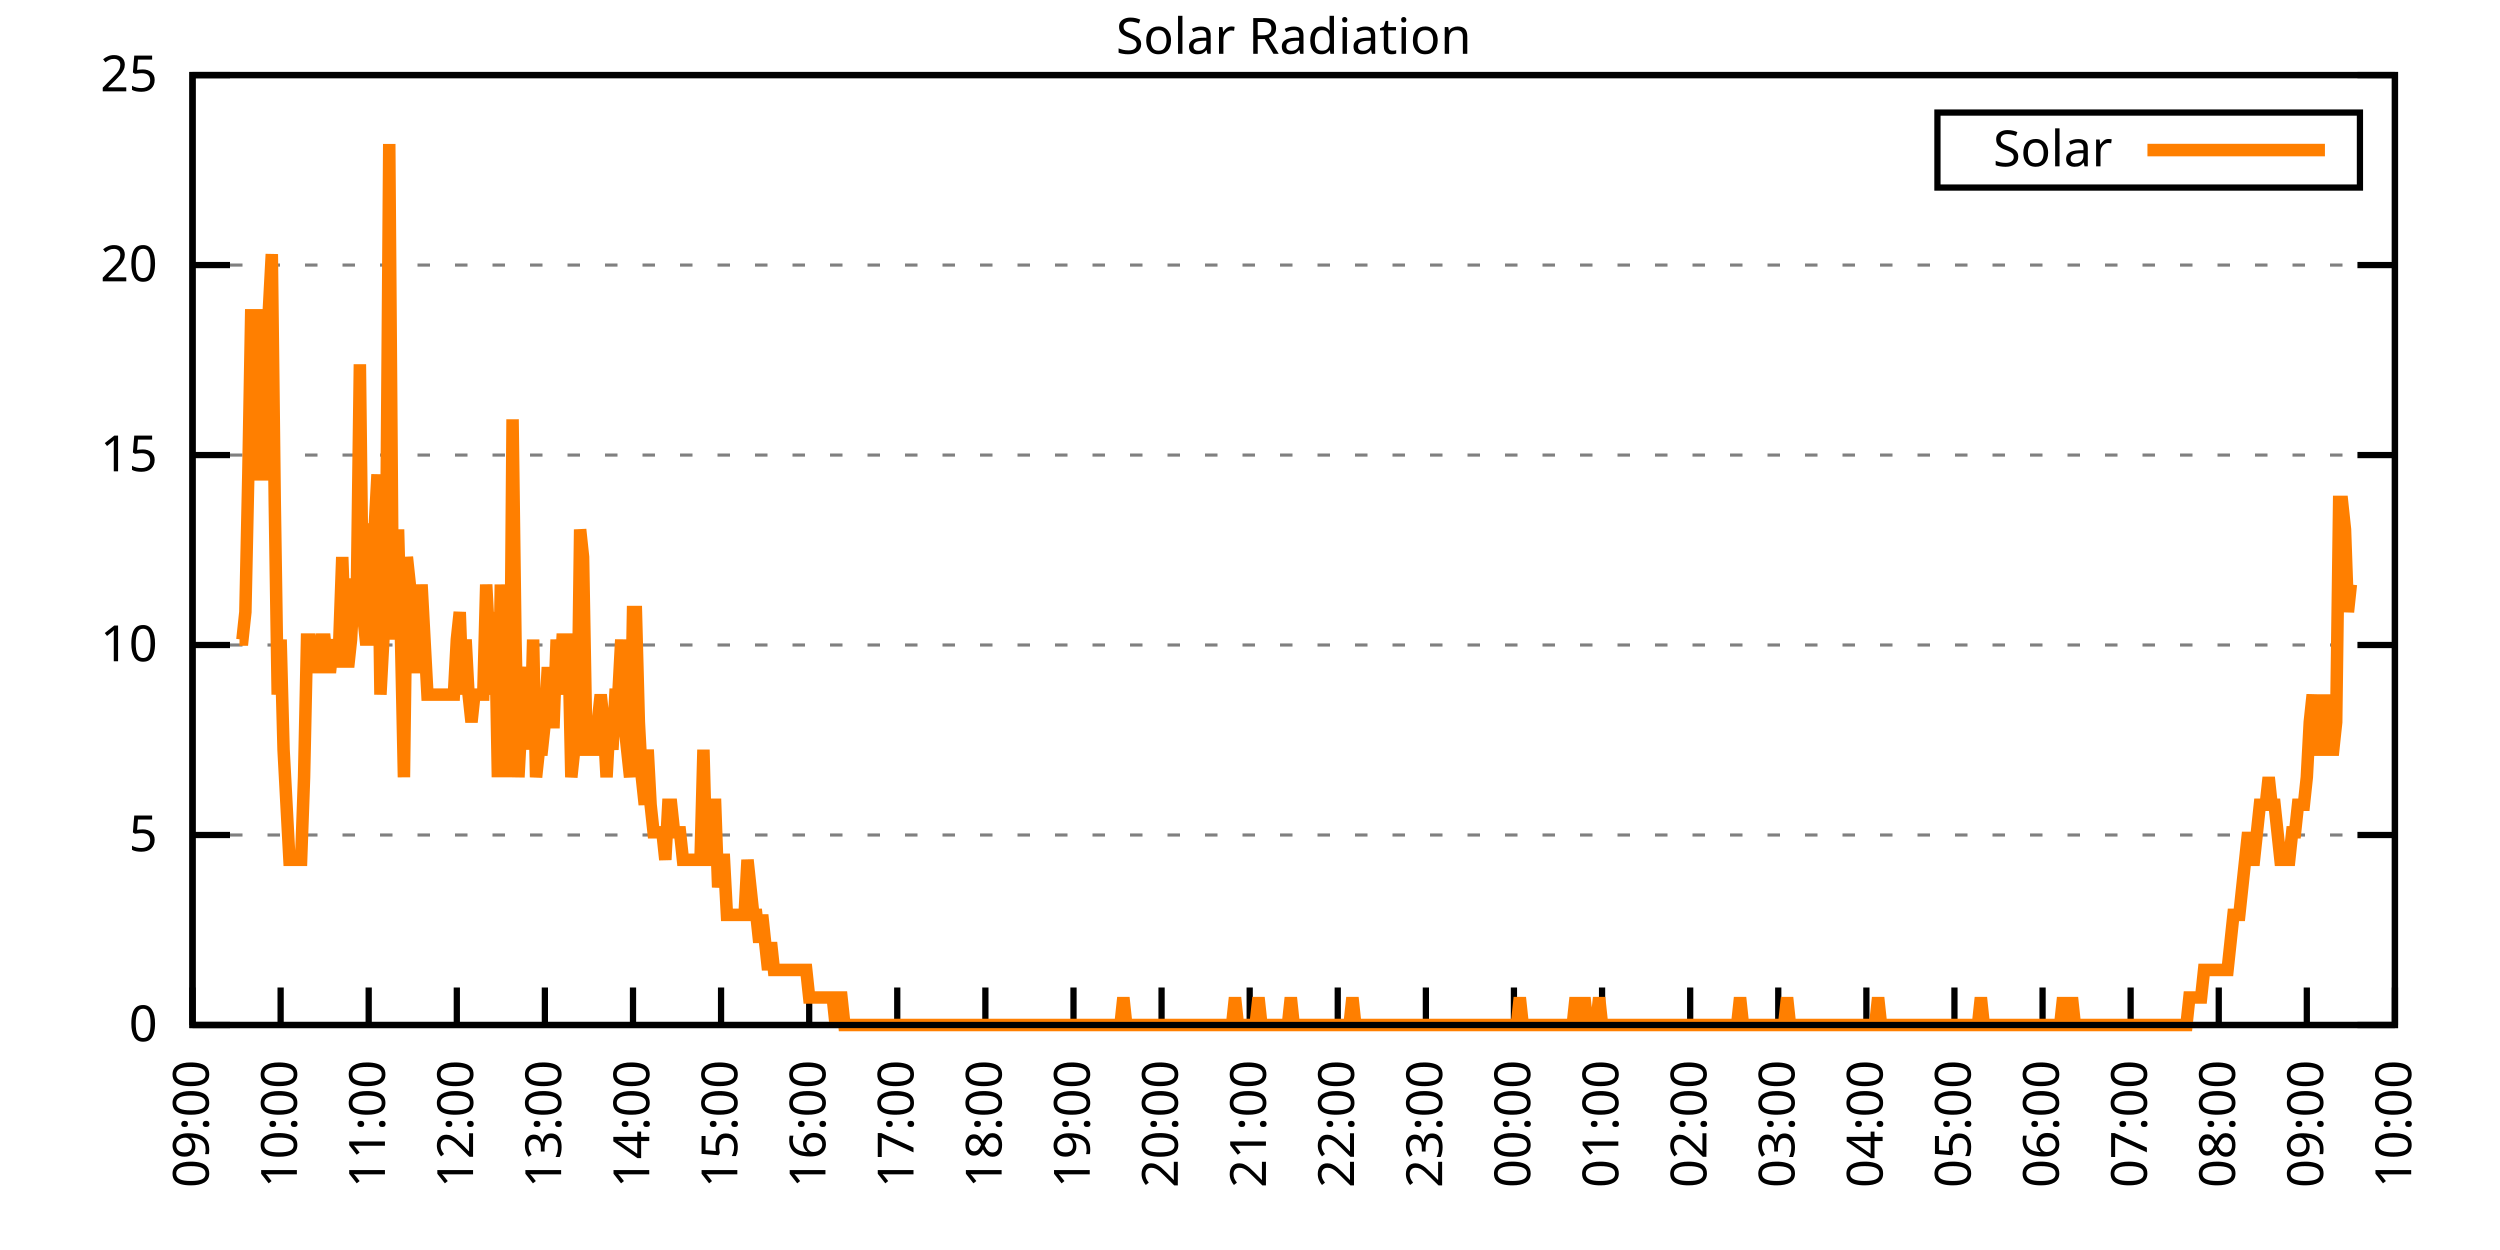
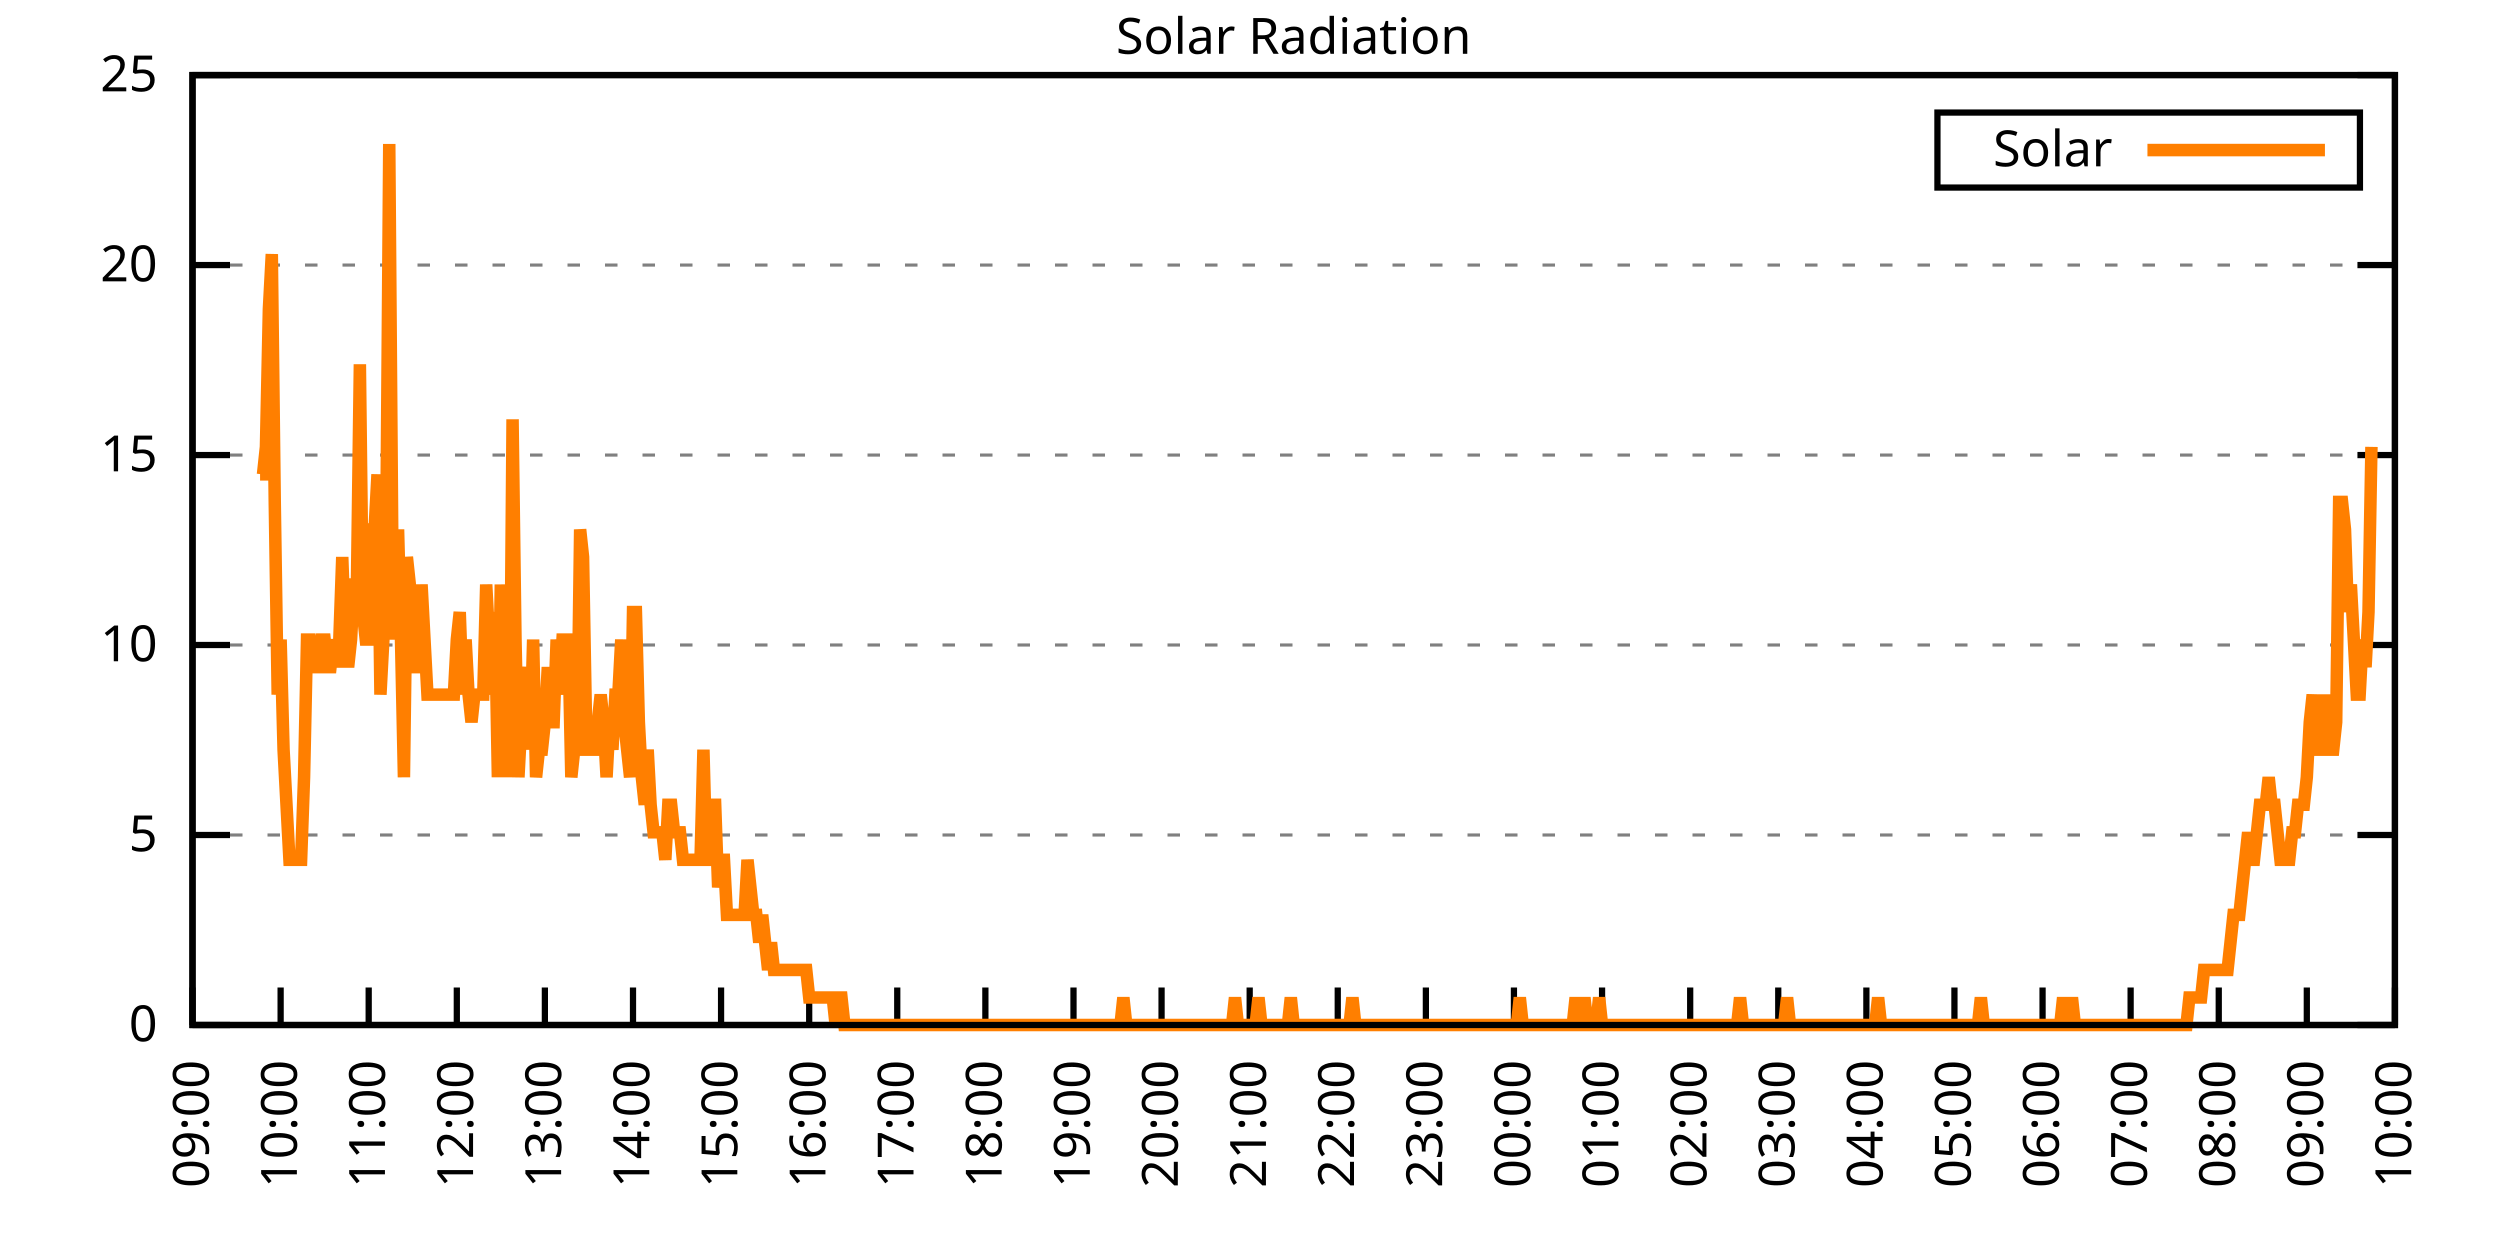
<svg xmlns="http://www.w3.org/2000/svg" xmlns:xlink="http://www.w3.org/1999/xlink" width="400" height="200" viewBox="0 0 400 200">
  <g id="gnuplot_canvas">
    <rect x="0" y="0" width="400" height="200" fill="none" />
    <defs>
      <circle id="gpDot" r="0.5" stroke-width="0.5" stroke="currentColor" />
      <path id="gpPt0" stroke-width="0.333" stroke="currentColor" d="M-1,0 h2 M0,-1 v2" />
      <path id="gpPt1" stroke-width="0.333" stroke="currentColor" d="M-1,-1 L1,1 M1,-1 L-1,1" />
      <path id="gpPt2" stroke-width="0.333" stroke="currentColor" d="M-1,0 L1,0 M0,-1 L0,1 M-1,-1 L1,1 M-1,1 L1,-1" />
      <rect id="gpPt3" stroke-width="0.333" stroke="currentColor" x="-1" y="-1" width="2" height="2" />
      <rect id="gpPt4" stroke-width="0.333" stroke="currentColor" fill="currentColor" x="-1" y="-1" width="2" height="2" />
      <circle id="gpPt5" stroke-width="0.333" stroke="currentColor" cx="0" cy="0" r="1" />
      <use xlink:href="#gpPt5" id="gpPt6" fill="currentColor" stroke="none" />
      <path id="gpPt7" stroke-width="0.333" stroke="currentColor" d="M0,-1.33 L-1.33,0.67 L1.33,0.67 z" />
      <use xlink:href="#gpPt7" id="gpPt8" fill="currentColor" stroke="none" />
      <use xlink:href="#gpPt7" id="gpPt9" stroke="currentColor" transform="rotate(180)" />
      <use xlink:href="#gpPt9" id="gpPt10" fill="currentColor" stroke="none" />
      <use xlink:href="#gpPt3" id="gpPt11" stroke="currentColor" transform="rotate(45)" />
      <use xlink:href="#gpPt11" id="gpPt12" fill="currentColor" stroke="none" />
      <path id="gpPt13" stroke-width="0.333" stroke="currentColor" d="M0,1.330 L1.265,0.411 L0.782,-1.067 L-0.782,-1.076 L-1.265,0.411 z" />
      <use xlink:href="#gpPt13" id="gpPt14" fill="currentColor" stroke="none" />
      <filter id="textbox" filterUnits="objectBoundingBox" x="0" y="0" height="1" width="1">
        <feFlood flood-color="white" flood-opacity="1" result="bgnd" />
        <feComposite in="SourceGraphic" in2="bgnd" operator="atop" />
      </filter>
      <filter id="greybox" filterUnits="objectBoundingBox" x="0" y="0" height="1" width="1">
        <feFlood flood-color="lightgrey" flood-opacity="1" result="grey" />
        <feComposite in="SourceGraphic" in2="grey" operator="atop" />
      </filter>
    </defs>
    <g fill="none" color="white" stroke="currentColor" stroke-width="1.00" stroke-linecap="butt" stroke-linejoin="miter">
</g>
    <g fill="none" color="black" stroke="currentColor" stroke-width="1.00" stroke-linecap="butt" stroke-linejoin="miter">
      <g stroke="none" shape-rendering="crispEdges">
        <polygon fill="rgb(255, 255, 255)" points="30.80,164.00 383.18,164.00 383.18,12.02 30.80,12.02 " />
      </g>
    </g>
    <g fill="none" color="black" stroke="currentColor" stroke-width="1.00" stroke-linecap="butt" stroke-linejoin="miter">
</g>
    <g fill="none" color="black" stroke="black" stroke-width="0.50" stroke-linecap="butt" stroke-linejoin="miter">
</g>
    <g fill="none" color="gray" stroke="currentColor" stroke-width="0.50" stroke-linecap="butt" stroke-linejoin="miter">
      <path stroke="gray" stroke-dasharray="2,4" class="gridline" d="M30.80,164.00 L383.19,164.00  " />
    </g>
    <g fill="none" color="gray" stroke="gray" stroke-width="1.00" stroke-linecap="butt" stroke-linejoin="miter">
</g>
    <g fill="none" color="black" stroke="currentColor" stroke-width="1.00" stroke-linecap="butt" stroke-linejoin="miter">
      <path stroke="black" d="M30.80,164.00 L36.80,164.00 M383.19,164.00 L377.19,164.00  " />
      <g transform="translate(25.20,166.60)" stroke="none" fill="black" font-family="Sans" font-size="8.00" text-anchor="end">
        <text>
          <tspan font-family="Sans"> 0</tspan>
        </text>
      </g>
    </g>
    <g fill="none" color="black" stroke="currentColor" stroke-width="1.00" stroke-linecap="butt" stroke-linejoin="miter">
</g>
    <g fill="none" color="black" stroke="black" stroke-width="0.50" stroke-linecap="butt" stroke-linejoin="miter">
</g>
    <g fill="none" color="gray" stroke="currentColor" stroke-width="0.50" stroke-linecap="butt" stroke-linejoin="miter">
      <path stroke="gray" stroke-dasharray="2,4" class="gridline" d="M30.80,133.60 L383.19,133.60  " />
    </g>
    <g fill="none" color="gray" stroke="gray" stroke-width="1.00" stroke-linecap="butt" stroke-linejoin="miter">
</g>
    <g fill="none" color="black" stroke="currentColor" stroke-width="1.00" stroke-linecap="butt" stroke-linejoin="miter">
      <path stroke="black" d="M30.80,133.60 L36.80,133.60 M383.19,133.60 L377.19,133.60  " />
      <g transform="translate(25.20,136.20)" stroke="none" fill="black" font-family="Sans" font-size="8.00" text-anchor="end">
        <text>
          <tspan font-family="Sans"> 5</tspan>
        </text>
      </g>
    </g>
    <g fill="none" color="black" stroke="currentColor" stroke-width="1.00" stroke-linecap="butt" stroke-linejoin="miter">
</g>
    <g fill="none" color="black" stroke="black" stroke-width="0.50" stroke-linecap="butt" stroke-linejoin="miter">
</g>
    <g fill="none" color="gray" stroke="currentColor" stroke-width="0.50" stroke-linecap="butt" stroke-linejoin="miter">
      <path stroke="gray" stroke-dasharray="2,4" class="gridline" d="M30.80,103.20 L383.19,103.20  " />
    </g>
    <g fill="none" color="gray" stroke="gray" stroke-width="1.00" stroke-linecap="butt" stroke-linejoin="miter">
</g>
    <g fill="none" color="black" stroke="currentColor" stroke-width="1.00" stroke-linecap="butt" stroke-linejoin="miter">
      <path stroke="black" d="M30.80,103.20 L36.80,103.20 M383.19,103.20 L377.19,103.20  " />
      <g transform="translate(25.20,105.80)" stroke="none" fill="black" font-family="Sans" font-size="8.00" text-anchor="end">
        <text>
          <tspan font-family="Sans"> 10</tspan>
        </text>
      </g>
    </g>
    <g fill="none" color="black" stroke="currentColor" stroke-width="1.00" stroke-linecap="butt" stroke-linejoin="miter">
</g>
    <g fill="none" color="black" stroke="black" stroke-width="0.50" stroke-linecap="butt" stroke-linejoin="miter">
</g>
    <g fill="none" color="gray" stroke="currentColor" stroke-width="0.50" stroke-linecap="butt" stroke-linejoin="miter">
      <path stroke="gray" stroke-dasharray="2,4" class="gridline" d="M30.80,72.81 L383.19,72.81  " />
    </g>
    <g fill="none" color="gray" stroke="gray" stroke-width="1.00" stroke-linecap="butt" stroke-linejoin="miter">
</g>
    <g fill="none" color="black" stroke="currentColor" stroke-width="1.00" stroke-linecap="butt" stroke-linejoin="miter">
      <path stroke="black" d="M30.80,72.81 L36.80,72.81 M383.19,72.81 L377.19,72.81  " />
      <g transform="translate(25.20,75.41)" stroke="none" fill="black" font-family="Sans" font-size="8.00" text-anchor="end">
        <text>
          <tspan font-family="Sans"> 15</tspan>
        </text>
      </g>
    </g>
    <g fill="none" color="black" stroke="currentColor" stroke-width="1.00" stroke-linecap="butt" stroke-linejoin="miter">
</g>
    <g fill="none" color="black" stroke="black" stroke-width="0.50" stroke-linecap="butt" stroke-linejoin="miter">
</g>
    <g fill="none" color="gray" stroke="currentColor" stroke-width="0.50" stroke-linecap="butt" stroke-linejoin="miter">
      <path stroke="gray" stroke-dasharray="2,4" class="gridline" d="M30.80,42.41 L383.19,42.41  " />
    </g>
    <g fill="none" color="gray" stroke="gray" stroke-width="1.00" stroke-linecap="butt" stroke-linejoin="miter">
</g>
    <g fill="none" color="black" stroke="currentColor" stroke-width="1.00" stroke-linecap="butt" stroke-linejoin="miter">
      <path stroke="black" d="M30.80,42.41 L36.80,42.41 M383.19,42.41 L377.19,42.41  " />
      <g transform="translate(25.20,45.01)" stroke="none" fill="black" font-family="Sans" font-size="8.00" text-anchor="end">
        <text>
          <tspan font-family="Sans"> 20</tspan>
        </text>
      </g>
    </g>
    <g fill="none" color="black" stroke="currentColor" stroke-width="1.00" stroke-linecap="butt" stroke-linejoin="miter">
</g>
    <g fill="none" color="black" stroke="black" stroke-width="0.50" stroke-linecap="butt" stroke-linejoin="miter">
</g>
    <g fill="none" color="gray" stroke="currentColor" stroke-width="0.50" stroke-linecap="butt" stroke-linejoin="miter">
      <path stroke="gray" stroke-dasharray="2,4" class="gridline" d="M30.80,12.01 L383.19,12.01  " />
    </g>
    <g fill="none" color="gray" stroke="gray" stroke-width="1.00" stroke-linecap="butt" stroke-linejoin="miter">
</g>
    <g fill="none" color="black" stroke="currentColor" stroke-width="1.00" stroke-linecap="butt" stroke-linejoin="miter">
      <path stroke="black" d="M30.80,12.01 L36.80,12.01 M383.19,12.01 L377.19,12.01  " />
      <g transform="translate(25.20,14.61)" stroke="none" fill="black" font-family="Sans" font-size="8.00" text-anchor="end">
        <text>
          <tspan font-family="Sans"> 25</tspan>
        </text>
      </g>
    </g>
    <g fill="none" color="black" stroke="currentColor" stroke-width="1.00" stroke-linecap="butt" stroke-linejoin="miter">
      <path stroke="black" d="M30.80,164.00 L30.80,158.00  " />
      <g transform="translate(33.40,169.60) rotate(270.00)" stroke="none" fill="black" font-family="Sans" font-size="8.00" text-anchor="end">
        <text>
          <tspan font-family="Sans">09:00</tspan>
        </text>
      </g>
    </g>
    <g fill="none" color="black" stroke="currentColor" stroke-width="1.00" stroke-linecap="butt" stroke-linejoin="miter">
      <path stroke="black" d="M44.90,164.00 L44.90,158.00  " />
      <g transform="translate(47.50,169.60) rotate(270.00)" stroke="none" fill="black" font-family="Sans" font-size="8.00" text-anchor="end">
        <text>
          <tspan font-family="Sans">10:00</tspan>
        </text>
      </g>
    </g>
    <g fill="none" color="black" stroke="currentColor" stroke-width="1.00" stroke-linecap="butt" stroke-linejoin="miter">
      <path stroke="black" d="M58.99,164.00 L58.99,158.00  " />
      <g transform="translate(61.59,169.60) rotate(270.00)" stroke="none" fill="black" font-family="Sans" font-size="8.00" text-anchor="end">
        <text>
          <tspan font-family="Sans">11:00</tspan>
        </text>
      </g>
    </g>
    <g fill="none" color="black" stroke="currentColor" stroke-width="1.00" stroke-linecap="butt" stroke-linejoin="miter">
      <path stroke="black" d="M73.09,164.00 L73.09,158.00  " />
      <g transform="translate(75.69,169.60) rotate(270.00)" stroke="none" fill="black" font-family="Sans" font-size="8.00" text-anchor="end">
        <text>
          <tspan font-family="Sans">12:00</tspan>
        </text>
      </g>
    </g>
    <g fill="none" color="black" stroke="currentColor" stroke-width="1.00" stroke-linecap="butt" stroke-linejoin="miter">
      <path stroke="black" d="M87.18,164.00 L87.18,158.00  " />
      <g transform="translate(89.78,169.60) rotate(270.00)" stroke="none" fill="black" font-family="Sans" font-size="8.00" text-anchor="end">
        <text>
          <tspan font-family="Sans">13:00</tspan>
        </text>
      </g>
    </g>
    <g fill="none" color="black" stroke="currentColor" stroke-width="1.00" stroke-linecap="butt" stroke-linejoin="miter">
      <path stroke="black" d="M101.28,164.00 L101.28,158.00  " />
      <g transform="translate(103.88,169.60) rotate(270.00)" stroke="none" fill="black" font-family="Sans" font-size="8.00" text-anchor="end">
        <text>
          <tspan font-family="Sans">14:00</tspan>
        </text>
      </g>
    </g>
    <g fill="none" color="black" stroke="currentColor" stroke-width="1.00" stroke-linecap="butt" stroke-linejoin="miter">
      <path stroke="black" d="M115.37,164.00 L115.37,158.00  " />
      <g transform="translate(117.97,169.60) rotate(270.00)" stroke="none" fill="black" font-family="Sans" font-size="8.00" text-anchor="end">
        <text>
          <tspan font-family="Sans">15:00</tspan>
        </text>
      </g>
    </g>
    <g fill="none" color="black" stroke="currentColor" stroke-width="1.00" stroke-linecap="butt" stroke-linejoin="miter">
      <path stroke="black" d="M129.47,164.00 L129.47,158.00  " />
      <g transform="translate(132.07,169.60) rotate(270.00)" stroke="none" fill="black" font-family="Sans" font-size="8.00" text-anchor="end">
        <text>
          <tspan font-family="Sans">16:00</tspan>
        </text>
      </g>
    </g>
    <g fill="none" color="black" stroke="currentColor" stroke-width="1.00" stroke-linecap="butt" stroke-linejoin="miter">
      <path stroke="black" d="M143.56,164.00 L143.56,158.00  " />
      <g transform="translate(146.16,169.60) rotate(270.00)" stroke="none" fill="black" font-family="Sans" font-size="8.00" text-anchor="end">
        <text>
          <tspan font-family="Sans">17:00</tspan>
        </text>
      </g>
    </g>
    <g fill="none" color="black" stroke="currentColor" stroke-width="1.00" stroke-linecap="butt" stroke-linejoin="miter">
      <path stroke="black" d="M157.66,164.00 L157.66,158.00  " />
      <g transform="translate(160.26,169.60) rotate(270.00)" stroke="none" fill="black" font-family="Sans" font-size="8.00" text-anchor="end">
        <text>
          <tspan font-family="Sans">18:00</tspan>
        </text>
      </g>
    </g>
    <g fill="none" color="black" stroke="currentColor" stroke-width="1.00" stroke-linecap="butt" stroke-linejoin="miter">
      <path stroke="black" d="M171.76,164.00 L171.76,158.00  " />
      <g transform="translate(174.36,169.60) rotate(270.00)" stroke="none" fill="black" font-family="Sans" font-size="8.00" text-anchor="end">
        <text>
          <tspan font-family="Sans">19:00</tspan>
        </text>
      </g>
    </g>
    <g fill="none" color="black" stroke="currentColor" stroke-width="1.00" stroke-linecap="butt" stroke-linejoin="miter">
      <path stroke="black" d="M185.85,164.00 L185.85,158.00  " />
      <g transform="translate(188.45,169.60) rotate(270.00)" stroke="none" fill="black" font-family="Sans" font-size="8.00" text-anchor="end">
        <text>
          <tspan font-family="Sans">20:00</tspan>
        </text>
      </g>
    </g>
    <g fill="none" color="black" stroke="currentColor" stroke-width="1.00" stroke-linecap="butt" stroke-linejoin="miter">
      <path stroke="black" d="M199.95,164.00 L199.95,158.00  " />
      <g transform="translate(202.55,169.60) rotate(270.00)" stroke="none" fill="black" font-family="Sans" font-size="8.00" text-anchor="end">
        <text>
          <tspan font-family="Sans">21:00</tspan>
        </text>
      </g>
    </g>
    <g fill="none" color="black" stroke="currentColor" stroke-width="1.00" stroke-linecap="butt" stroke-linejoin="miter">
      <path stroke="black" d="M214.04,164.00 L214.04,158.00  " />
      <g transform="translate(216.64,169.60) rotate(270.00)" stroke="none" fill="black" font-family="Sans" font-size="8.00" text-anchor="end">
        <text>
          <tspan font-family="Sans">22:00</tspan>
        </text>
      </g>
    </g>
    <g fill="none" color="black" stroke="currentColor" stroke-width="1.00" stroke-linecap="butt" stroke-linejoin="miter">
      <path stroke="black" d="M228.14,164.00 L228.14,158.00  " />
      <g transform="translate(230.74,169.60) rotate(270.00)" stroke="none" fill="black" font-family="Sans" font-size="8.00" text-anchor="end">
        <text>
          <tspan font-family="Sans">23:00</tspan>
        </text>
      </g>
    </g>
    <g fill="none" color="black" stroke="currentColor" stroke-width="1.00" stroke-linecap="butt" stroke-linejoin="miter">
      <path stroke="black" d="M242.23,164.00 L242.23,158.00  " />
      <g transform="translate(244.83,169.60) rotate(270.00)" stroke="none" fill="black" font-family="Sans" font-size="8.00" text-anchor="end">
        <text>
          <tspan font-family="Sans">00:00</tspan>
        </text>
      </g>
    </g>
    <g fill="none" color="black" stroke="currentColor" stroke-width="1.00" stroke-linecap="butt" stroke-linejoin="miter">
      <path stroke="black" d="M256.33,164.00 L256.33,158.00  " />
      <g transform="translate(258.93,169.60) rotate(270.00)" stroke="none" fill="black" font-family="Sans" font-size="8.00" text-anchor="end">
        <text>
          <tspan font-family="Sans">01:00</tspan>
        </text>
      </g>
    </g>
    <g fill="none" color="black" stroke="currentColor" stroke-width="1.00" stroke-linecap="butt" stroke-linejoin="miter">
      <path stroke="black" d="M270.43,164.00 L270.43,158.00  " />
      <g transform="translate(273.03,169.60) rotate(270.00)" stroke="none" fill="black" font-family="Sans" font-size="8.00" text-anchor="end">
        <text>
          <tspan font-family="Sans">02:00</tspan>
        </text>
      </g>
    </g>
    <g fill="none" color="black" stroke="currentColor" stroke-width="1.00" stroke-linecap="butt" stroke-linejoin="miter">
      <path stroke="black" d="M284.52,164.00 L284.52,158.00  " />
      <g transform="translate(287.12,169.60) rotate(270.00)" stroke="none" fill="black" font-family="Sans" font-size="8.00" text-anchor="end">
        <text>
          <tspan font-family="Sans">03:00</tspan>
        </text>
      </g>
    </g>
    <g fill="none" color="black" stroke="currentColor" stroke-width="1.00" stroke-linecap="butt" stroke-linejoin="miter">
      <path stroke="black" d="M298.62,164.00 L298.62,158.00  " />
      <g transform="translate(301.22,169.60) rotate(270.00)" stroke="none" fill="black" font-family="Sans" font-size="8.00" text-anchor="end">
        <text>
          <tspan font-family="Sans">04:00</tspan>
        </text>
      </g>
    </g>
    <g fill="none" color="black" stroke="currentColor" stroke-width="1.00" stroke-linecap="butt" stroke-linejoin="miter">
      <path stroke="black" d="M312.71,164.00 L312.71,158.00  " />
      <g transform="translate(315.31,169.60) rotate(270.00)" stroke="none" fill="black" font-family="Sans" font-size="8.00" text-anchor="end">
        <text>
          <tspan font-family="Sans">05:00</tspan>
        </text>
      </g>
    </g>
    <g fill="none" color="black" stroke="currentColor" stroke-width="1.00" stroke-linecap="butt" stroke-linejoin="miter">
      <path stroke="black" d="M326.81,164.00 L326.81,158.00  " />
      <g transform="translate(329.41,169.60) rotate(270.00)" stroke="none" fill="black" font-family="Sans" font-size="8.00" text-anchor="end">
        <text>
          <tspan font-family="Sans">06:00</tspan>
        </text>
      </g>
    </g>
    <g fill="none" color="black" stroke="currentColor" stroke-width="1.00" stroke-linecap="butt" stroke-linejoin="miter">
      <path stroke="black" d="M340.90,164.00 L340.90,158.00  " />
      <g transform="translate(343.50,169.60) rotate(270.00)" stroke="none" fill="black" font-family="Sans" font-size="8.00" text-anchor="end">
        <text>
          <tspan font-family="Sans">07:00</tspan>
        </text>
      </g>
    </g>
    <g fill="none" color="black" stroke="currentColor" stroke-width="1.00" stroke-linecap="butt" stroke-linejoin="miter">
      <path stroke="black" d="M355.00,164.00 L355.00,158.00  " />
      <g transform="translate(357.60,169.60) rotate(270.00)" stroke="none" fill="black" font-family="Sans" font-size="8.00" text-anchor="end">
        <text>
          <tspan font-family="Sans">08:00</tspan>
        </text>
      </g>
    </g>
    <g fill="none" color="black" stroke="currentColor" stroke-width="1.00" stroke-linecap="butt" stroke-linejoin="miter">
      <path stroke="black" d="M369.09,164.00 L369.09,158.00  " />
      <g transform="translate(371.69,169.60) rotate(270.00)" stroke="none" fill="black" font-family="Sans" font-size="8.00" text-anchor="end">
        <text>
          <tspan font-family="Sans">09:00</tspan>
        </text>
      </g>
    </g>
    <g fill="none" color="black" stroke="currentColor" stroke-width="1.00" stroke-linecap="butt" stroke-linejoin="miter">
      <path stroke="black" d="M383.19,164.00 L383.19,158.00  " />
      <g transform="translate(385.79,169.60) rotate(270.00)" stroke="none" fill="black" font-family="Sans" font-size="8.00" text-anchor="end">
        <text>
          <tspan font-family="Sans">10:00</tspan>
        </text>
      </g>
    </g>
    <g fill="none" color="black" stroke="currentColor" stroke-width="1.00" stroke-linecap="butt" stroke-linejoin="miter">
</g>
    <g fill="none" color="black" stroke="currentColor" stroke-width="1.00" stroke-linecap="butt" stroke-linejoin="miter">
      <path stroke="black" d="M30.80,12.01 L30.80,164.00 L383.19,164.00 L383.19,12.01 L30.80,12.01 Z  " />
    </g>
    <g fill="none" color="black" stroke="currentColor" stroke-width="1.00" stroke-linecap="butt" stroke-linejoin="miter">
</g>
    <g fill="none" color="black" stroke="currentColor" stroke-width="1.00" stroke-linecap="butt" stroke-linejoin="miter">
      <path stroke="black" d="M309.99,30.01 L309.99,18.01 L377.59,18.01 L377.59,30.01 L309.99,30.01 Z  " />
    </g>
    <g id="Solar_Radiation_plot_1">
      <g fill="none" color="white" stroke="black" stroke-width="2.00" stroke-linecap="butt" stroke-linejoin="miter">
</g>
      <g fill="none" color="black" stroke="currentColor" stroke-width="2.00" stroke-linecap="butt" stroke-linejoin="miter">
        <g transform="translate(337.99,26.61)" stroke="none" fill="black" font-family="Sans" font-size="8.00" text-anchor="end">
          <text>
            <tspan font-family="Sans">Solar</tspan>
          </text>
        </g>
      </g>
      <g fill="none" color="black" stroke="currentColor" stroke-width="2.00" stroke-linecap="butt" stroke-linejoin="miter">
-         <path stroke="rgb(255, 127,   0)" d="M343.59,24.01 L371.99,24.01 M38.32,102.33 L38.79,102.33 L39.26,97.93 L39.73,75.90 L40.20,49.47 L40.67,75.90   L41.14,49.47 L41.61,75.90 L42.08,75.90 L42.55,71.50 L43.02,49.47 L43.49,40.66 L43.96,80.31 L44.43,111.14   L44.90,102.33 L45.37,119.95 L45.84,128.76 L46.31,137.57 L46.78,137.57 L47.24,137.57 L47.71,137.57 L48.18,137.57   L48.65,124.36 L49.12,102.33 L49.59,102.33 L50.06,106.74 L50.53,106.74 L51.00,106.74 L51.47,102.33 L51.94,102.33   L52.41,106.74 L52.88,106.74 L53.35,102.33 L53.82,106.74 L54.29,102.33 L54.76,89.12 L55.23,102.33 L55.70,106.74   L56.17,102.33 L56.64,93.52 L57.11,93.52 L57.58,58.28 L58.05,97.93 L58.52,102.33 L58.99,102.33 L59.46,84.71   L59.93,84.71 L60.40,75.90 L60.87,111.14 L61.34,102.33 L61.81,84.71 L62.28,23.04 L62.75,84.71 L63.22,102.33   L63.69,84.71 L64.16,102.33 L64.63,124.36 L65.10,89.12 L65.57,93.52 L66.04,102.33 L66.51,106.74 L66.98,106.74   L67.45,93.52 L67.92,102.33 L68.39,111.14 L68.86,111.14 L69.33,111.14 L69.80,111.14 L70.27,111.14 L70.74,111.14   L71.21,111.14 L71.68,111.14 L72.15,111.14 L72.62,111.14 L73.09,102.33 L73.56,97.93 L74.03,111.14 L74.50,102.33   L74.97,111.14 L75.44,115.55 L75.91,111.14 L76.38,111.14 L76.85,111.14 L77.32,111.14 L77.79,93.52 L78.26,102.33   L78.73,111.14 L79.19,97.93 L79.66,124.36 L80.13,93.52 L80.60,111.14 L81.07,97.93 L81.54,124.36 L82.01,67.09   L82.48,102.33 L82.95,124.36 L83.42,115.55 L83.89,111.14 L84.36,106.74 L84.83,119.95 L85.30,102.33 L85.77,124.36   L86.24,119.95 L86.71,119.95 L87.18,115.55 L87.65,106.74 L88.12,115.55 L88.59,115.55 L89.06,102.33 L89.53,111.14   L90.00,102.33 L90.47,102.33 L90.94,102.33 L91.41,124.36 L91.88,119.95 L92.35,119.95 L92.82,84.71 L93.29,89.12   L93.76,115.55 L94.23,119.95 L94.70,119.95 L95.17,119.95 L95.64,115.55 L96.11,111.14 L96.58,115.55 L97.05,124.36   L97.52,115.55 L97.99,119.95 L98.46,111.14 L98.93,111.14 L99.40,102.33 L99.87,115.55 L100.34,119.95 L100.81,124.36   L101.28,97.93 L101.75,97.93 L102.22,115.55 L102.69,124.36 L103.16,128.76 L103.63,119.95 L104.10,128.76 L104.57,133.17   L105.04,133.17 L105.51,133.17 L105.98,133.17 L106.45,137.57 L106.92,128.76 L107.39,128.76 L107.86,133.17 L108.33,133.17   L108.80,133.17 L109.27,137.57 L109.74,137.57 L110.21,137.57 L110.68,137.57 L111.14,137.57 L111.61,137.57 L112.08,137.57   L112.55,119.95 L113.02,137.57 L113.49,137.57 L113.96,128.76 L114.43,128.76 L114.90,141.98 L115.37,137.57 L115.84,137.57   L116.31,146.38 L116.78,146.38 L117.25,146.38 L117.72,146.38 L118.19,146.38 L118.66,146.38 L119.13,146.38 L119.60,137.57   L120.07,141.98 L120.54,146.38 L121.01,146.38 L121.48,150.79 L121.95,146.38 L122.42,150.79 L122.89,155.19 L123.36,150.79   L123.83,155.19 L124.30,155.19 L124.77,155.19 L125.24,155.19 L125.71,155.19 L126.18,155.19 L126.65,155.19 L127.12,155.19   L127.59,155.19 L128.06,155.19 L128.53,155.19 L129.00,155.19 L129.47,159.60 L129.94,159.60 L130.41,159.60 L130.88,159.60   L131.35,159.60 L131.82,159.60 L132.29,159.60 L132.76,159.60 L133.23,159.60 L133.70,164.00 L134.17,159.60 L134.64,159.60   L135.11,164.00 L135.58,164.00 L136.05,164.00 L136.52,164.00 L136.99,164.00 L137.46,164.00 L137.93,164.00 L138.40,164.00   L138.87,164.00 L139.34,164.00 L139.81,164.00 L140.28,164.00 L140.75,164.00 L141.22,164.00 L141.69,164.00 L142.16,164.00   L142.63,164.00 L143.09,164.00 L143.56,164.00 L144.03,164.00 L144.50,164.00 L144.97,164.00 L145.44,164.00 L145.91,164.00   L146.38,164.00 L146.85,164.00 L147.32,164.00 L147.79,164.00 L148.26,164.00 L148.73,164.00 L149.20,164.00 L149.67,164.00   L150.14,164.00 L150.61,164.00 L151.08,164.00 L151.55,164.00 L152.02,164.00 L152.49,164.00 L152.96,164.00 L153.43,164.00   L153.90,164.00 L154.37,164.00 L154.84,164.00 L155.31,164.00 L155.78,164.00 L156.25,164.00 L156.72,164.00 L157.19,164.00   L157.66,164.00 L158.13,164.00 L158.60,164.00 L159.07,164.00 L159.54,164.00 L160.01,164.00 L160.48,164.00 L160.95,164.00   L161.42,164.00 L161.89,164.00 L162.36,164.00 L162.83,164.00 L163.30,164.00 L163.77,164.00 L164.24,164.00 L164.71,164.00   L165.18,164.00 L165.65,164.00 L166.12,164.00 L166.59,164.00 L167.06,164.00 L167.53,164.00 L168.00,164.00 L168.47,164.00   L168.94,164.00 L169.41,164.00 L169.88,164.00 L170.35,164.00 L170.82,164.00 L171.29,164.00 L171.76,164.00 L172.23,164.00   L172.70,164.00 L173.17,164.00 L173.64,164.00 L174.11,164.00 L174.58,164.00 L175.04,164.00 L175.51,164.00 L175.98,164.00   L176.45,164.00 L176.92,164.00 L177.39,164.00 L177.86,164.00 L178.33,164.00 L178.80,164.00 L179.27,164.00 L179.74,159.60   L180.21,164.00 L180.68,164.00 L181.15,164.00 L181.62,164.00 L182.09,164.00 L182.56,164.00 L183.03,164.00 L183.50,164.00   L183.97,164.00 L184.44,164.00 L184.91,164.00 L185.38,164.00 L185.85,164.00 L186.32,164.00 L186.79,164.00 L187.26,164.00   L187.73,164.00 L188.20,164.00 L188.67,164.00 L189.14,164.00 L189.61,164.00 L190.08,164.00 L190.55,164.00 L191.02,164.00   L191.49,164.00 L191.96,164.00 L192.43,164.00 L192.90,164.00 L193.37,164.00 L193.84,164.00 L194.31,164.00 L194.78,164.00   L195.25,164.00 L195.72,164.00 L196.19,164.00 L196.66,164.00 L197.13,164.00 L197.60,159.60 L198.07,164.00 L198.54,164.00   L199.01,164.00 L199.48,164.00 L199.95,164.00 L200.42,164.00 L200.89,164.00 L201.36,159.60 L201.83,164.00 L202.30,164.00   L202.77,164.00 L203.24,164.00 L203.71,164.00 L204.18,164.00 L204.65,164.00 L205.12,164.00 L205.59,164.00 L206.06,164.00   L206.53,159.60 L207.00,164.00 L207.46,164.00 L207.93,164.00 L208.40,164.00 L208.87,164.00 L209.34,164.00 L209.81,164.00   L210.28,164.00 L210.75,164.00 L211.22,164.00 L211.69,164.00 L212.16,164.00 L212.63,164.00 L213.10,164.00 L213.57,164.00   L214.04,164.00 L214.51,164.00 L214.98,164.00 L215.45,164.00 L215.92,164.00 L216.39,159.60 L216.86,164.00 L217.33,164.00   L217.80,164.00 L218.27,164.00 L218.74,164.00 L219.21,164.00 L219.68,164.00 L220.15,164.00 L220.62,164.00 L221.09,164.00   L221.56,164.00 L222.03,164.00 L222.50,164.00 L222.97,164.00 L223.44,164.00 L223.91,164.00 L224.38,164.00 L224.85,164.00   L225.32,164.00 L225.79,164.00 L226.26,164.00 L226.73,164.00 L227.20,164.00 L227.67,164.00 L228.14,164.00 L228.61,164.00   L229.08,164.00 L229.55,164.00 L230.02,164.00 L230.49,164.00 L230.96,164.00 L231.43,164.00 L231.90,164.00 L232.37,164.00   L232.84,164.00 L233.31,164.00 L233.78,164.00 L234.25,164.00 L234.72,164.00 L235.19,164.00 L235.66,164.00 L236.13,164.00   L236.60,164.00 L237.07,164.00 L237.54,164.00 L238.01,164.00 L238.48,164.00 L238.95,164.00 L239.41,164.00 L239.88,164.00   L240.35,164.00 L240.82,164.00 L241.29,164.00 L241.76,164.00 L242.23,164.00 L242.70,164.00 L243.17,159.60 L243.64,164.00   L244.11,164.00 L244.58,164.00 L245.05,164.00 L245.52,164.00 L245.99,164.00 L246.46,164.00 L246.93,164.00 L247.40,164.00   L247.87,164.00 L248.34,164.00 L248.81,164.00 L249.28,164.00 L249.75,164.00 L250.22,164.00 L250.69,164.00 L251.16,164.00   L251.63,164.00 L252.10,159.60 L252.57,164.00 L253.04,164.00 L253.51,159.60 L253.98,164.00 L254.45,164.00 L254.92,164.00   L255.39,164.00 L255.86,159.60 L256.33,164.00 L256.80,164.00 L257.27,164.00 L257.74,164.00 L258.21,164.00 L258.68,164.00   L259.15,164.00 L259.62,164.00 L260.09,164.00 L260.56,164.00 L261.03,164.00 L261.50,164.00 L261.97,164.00 L262.44,164.00   L262.91,164.00 L263.38,164.00 L263.85,164.00 L264.32,164.00 L264.79,164.00 L265.26,164.00 L265.73,164.00 L266.20,164.00   L266.67,164.00 L267.14,164.00 L267.61,164.00 L268.08,164.00 L268.55,164.00 L269.02,164.00 L269.49,164.00 L269.96,164.00   L270.43,164.00 L270.90,164.00 L271.36,164.00 L271.83,164.00 L272.30,164.00 L272.77,164.00 L273.24,164.00 L273.71,164.00   L274.18,164.00 L274.65,164.00 L275.12,164.00 L275.59,164.00 L276.06,164.00 L276.53,164.00 L277.00,164.00 L277.47,164.00   L277.94,164.00 L278.41,159.60 L278.88,164.00 L279.35,164.00 L279.82,164.00 L280.29,164.00 L280.76,164.00 L281.23,164.00   L281.70,164.00 L282.17,164.00 L282.64,164.00 L283.11,164.00 L283.58,164.00 L284.05,164.00 L284.52,164.00 L284.99,164.00   L285.46,164.00 L285.93,159.60 L286.40,164.00 L286.87,164.00 L287.34,164.00 L287.81,164.00 L288.28,164.00 L288.75,164.00   L289.22,164.00 L289.69,164.00 L290.16,164.00 L290.63,164.00 L291.10,164.00 L291.57,164.00 L292.04,164.00 L292.51,164.00   L292.98,164.00 L293.45,164.00 L293.92,164.00 L294.39,164.00 L294.86,164.00 L295.33,164.00 L295.80,164.00 L296.27,164.00   L296.74,164.00 L297.21,164.00 L297.68,164.00 L298.15,164.00 L298.62,164.00 L299.09,164.00 L299.56,164.00 L300.03,164.00   L300.50,159.60 L300.97,164.00 L301.44,164.00 L301.91,164.00 L302.38,164.00 L302.85,164.00 L303.31,164.00 L303.78,164.00   L304.25,164.00 L304.72,164.00 L305.19,164.00 L305.66,164.00 L306.13,164.00 L306.60,164.00 L307.07,164.00 L307.54,164.00   L308.01,164.00 L308.48,164.00 L308.95,164.00 L309.42,164.00 L309.89,164.00 L310.36,164.00 L310.83,164.00 L311.30,164.00   L311.77,164.00 L312.24,164.00 L312.71,164.00 L313.18,164.00 L313.65,164.00 L314.12,164.00 L314.59,164.00 L315.06,164.00   L315.53,164.00 L316.00,164.00 L316.47,164.00 L316.94,159.60 L317.41,164.00 L317.88,164.00 L318.35,164.00 L318.82,164.00   L319.29,164.00 L319.76,164.00 L320.23,164.00 L320.70,164.00 L321.17,164.00 L321.64,164.00 L322.11,164.00 L322.58,164.00   L323.05,164.00 L323.52,164.00 L323.99,164.00 L324.46,164.00 L324.93,164.00 L325.40,164.00 L325.87,164.00 L326.34,164.00   L326.81,164.00 L327.28,164.00 L327.75,164.00 L328.22,164.00 L328.69,164.00 L329.16,164.00 L329.63,164.00 L330.10,159.60   L330.57,164.00 L331.04,164.00 L331.51,159.60 L331.98,164.00 L332.45,164.00 L332.92,164.00 L333.39,164.00 L333.86,164.00   L334.33,164.00 L334.80,164.00 L335.26,164.00 L335.73,164.00 L336.20,164.00 L336.67,164.00 L337.14,164.00 L337.61,164.00   L338.08,164.00 L338.55,164.00 L339.02,164.00 L339.49,164.00 L339.96,164.00 L340.43,164.00 L340.90,164.00 L341.37,164.00   L341.84,164.00 L342.31,164.00 L342.78,164.00 L343.25,164.00 L343.72,164.00 L344.19,164.00 L344.66,164.00 L345.13,164.00   L345.60,164.00 L346.07,164.00 L346.54,164.00 L347.01,164.00 L347.48,164.00 L347.95,164.00 L348.42,164.00 L348.89,164.00   L349.36,164.00 L349.83,164.00 L350.30,159.60 L350.77,159.60 L351.24,159.60 L351.71,159.60 L352.18,159.60 L352.65,155.19   L353.12,155.19 L353.59,155.19 L354.06,155.19 L354.53,155.19 L355.00,155.19 L355.47,155.19 L355.94,155.19 L356.41,155.19   L356.88,150.79 L357.35,146.38 L357.82,146.38 L358.29,146.38 L358.76,141.98 L359.23,137.57 L359.70,133.17 L360.17,137.57   L360.64,137.57 L361.11,133.17 L361.58,128.76 L362.05,128.76 L362.52,128.76 L362.99,124.36 L363.46,128.76 L363.93,128.76   L364.40,133.17 L364.87,137.57 L365.34,137.57 L365.81,137.57 L366.28,137.57 L366.75,133.17 L367.21,133.17 L367.68,128.76   L368.15,128.76 L368.62,128.76 L369.09,124.36 L369.56,115.55 L370.03,111.14 L370.50,119.95 L370.97,119.95 L371.44,119.95   L371.91,111.14 L372.38,119.95 L372.85,119.95 L373.32,119.95 L373.79,115.55 L374.26,80.31 L374.73,80.31 L375.20,84.71   L375.67,97.93 L376.14,93.52  " />
+         <path stroke="rgb(255, 127,   0)" d="M343.59,24.01 L371.99,24.01 M41.61,75.90 L42.08,75.90 L42.55,71.50 L43.02,49.47 L43.49,40.66 L43.96,80.31   L44.43,111.14 L44.90,102.33 L45.37,119.95 L45.84,128.76 L46.31,137.57 L46.78,137.57 L47.24,137.57 L47.71,137.57   L48.18,137.57 L48.65,124.36 L49.12,102.33 L49.59,102.33 L50.06,106.74 L50.53,106.74 L51.00,106.74 L51.47,102.33   L51.94,102.33 L52.41,106.74 L52.88,106.74 L53.35,102.33 L53.82,106.74 L54.29,102.33 L54.76,89.12 L55.23,102.33   L55.70,106.74 L56.17,102.33 L56.64,93.52 L57.11,93.52 L57.58,58.28 L58.05,97.93 L58.52,102.33 L58.99,102.33   L59.46,84.71 L59.93,84.71 L60.40,75.90 L60.87,111.14 L61.34,102.33 L61.81,84.71 L62.28,23.04 L62.75,84.71   L63.22,102.33 L63.69,84.71 L64.16,102.33 L64.63,124.36 L65.10,89.12 L65.57,93.52 L66.04,102.33 L66.51,106.74   L66.98,106.74 L67.45,93.52 L67.92,102.33 L68.39,111.14 L68.86,111.14 L69.33,111.14 L69.80,111.14 L70.27,111.14   L70.74,111.14 L71.21,111.14 L71.68,111.14 L72.15,111.14 L72.62,111.14 L73.09,102.33 L73.56,97.93 L74.03,111.14   L74.50,102.33 L74.97,111.14 L75.44,115.55 L75.91,111.14 L76.38,111.14 L76.85,111.14 L77.32,111.14 L77.79,93.52   L78.26,102.33 L78.73,111.14 L79.19,97.93 L79.66,124.36 L80.13,93.52 L80.60,111.14 L81.07,97.93 L81.54,124.36   L82.01,67.09 L82.48,102.33 L82.95,124.36 L83.42,115.55 L83.89,111.14 L84.36,106.74 L84.83,119.95 L85.30,102.33   L85.77,124.36 L86.24,119.95 L86.71,119.95 L87.18,115.55 L87.65,106.74 L88.12,115.55 L88.59,115.55 L89.06,102.33   L89.53,111.14 L90.00,102.33 L90.47,102.33 L90.94,102.33 L91.41,124.36 L91.88,119.95 L92.35,119.95 L92.82,84.71   L93.29,89.12 L93.76,115.55 L94.23,119.95 L94.70,119.95 L95.17,119.95 L95.64,115.55 L96.11,111.14 L96.58,115.55   L97.05,124.36 L97.52,115.55 L97.99,119.95 L98.46,111.14 L98.93,111.14 L99.40,102.33 L99.87,115.55 L100.34,119.95   L100.81,124.36 L101.28,97.93 L101.75,97.93 L102.22,115.55 L102.69,124.36 L103.16,128.76 L103.63,119.95 L104.10,128.76   L104.57,133.17 L105.04,133.17 L105.51,133.17 L105.98,133.17 L106.45,137.57 L106.92,128.76 L107.39,128.76 L107.86,133.17   L108.33,133.17 L108.80,133.17 L109.27,137.57 L109.74,137.57 L110.21,137.57 L110.68,137.57 L111.14,137.57 L111.61,137.57   L112.08,137.57 L112.55,119.95 L113.02,137.57 L113.49,137.57 L113.96,128.76 L114.43,128.76 L114.90,141.98 L115.37,137.57   L115.84,137.57 L116.31,146.38 L116.78,146.38 L117.25,146.38 L117.72,146.38 L118.19,146.38 L118.66,146.38 L119.13,146.38   L119.60,137.57 L120.07,141.98 L120.54,146.38 L121.01,146.38 L121.48,150.79 L121.95,146.38 L122.42,150.79 L122.89,155.19   L123.36,150.79 L123.83,155.19 L124.30,155.19 L124.77,155.19 L125.24,155.19 L125.71,155.19 L126.18,155.19 L126.65,155.19   L127.12,155.19 L127.59,155.19 L128.06,155.19 L128.53,155.19 L129.00,155.19 L129.47,159.60 L129.94,159.60 L130.41,159.60   L130.88,159.60 L131.35,159.60 L131.82,159.60 L132.29,159.60 L132.76,159.60 L133.23,159.60 L133.70,164.00 L134.17,159.60   L134.64,159.60 L135.11,164.00 L135.58,164.00 L136.05,164.00 L136.52,164.00 L136.99,164.00 L137.46,164.00 L137.93,164.00   L138.40,164.00 L138.87,164.00 L139.34,164.00 L139.81,164.00 L140.28,164.00 L140.75,164.00 L141.22,164.00 L141.69,164.00   L142.16,164.00 L142.63,164.00 L143.09,164.00 L143.56,164.00 L144.03,164.00 L144.50,164.00 L144.97,164.00 L145.44,164.00   L145.91,164.00 L146.38,164.00 L146.85,164.00 L147.32,164.00 L147.79,164.00 L148.26,164.00 L148.73,164.00 L149.20,164.00   L149.67,164.00 L150.14,164.00 L150.61,164.00 L151.08,164.00 L151.55,164.00 L152.02,164.00 L152.49,164.00 L152.96,164.00   L153.43,164.00 L153.90,164.00 L154.37,164.00 L154.84,164.00 L155.31,164.00 L155.78,164.00 L156.25,164.00 L156.72,164.00   L157.19,164.00 L157.66,164.00 L158.13,164.00 L158.60,164.00 L159.07,164.00 L159.54,164.00 L160.01,164.00 L160.48,164.00   L160.95,164.00 L161.42,164.00 L161.89,164.00 L162.36,164.00 L162.83,164.00 L163.30,164.00 L163.77,164.00 L164.24,164.00   L164.71,164.00 L165.18,164.00 L165.65,164.00 L166.12,164.00 L166.59,164.00 L167.06,164.00 L167.53,164.00 L168.00,164.00   L168.47,164.00 L168.94,164.00 L169.41,164.00 L169.88,164.00 L170.35,164.00 L170.82,164.00 L171.29,164.00 L171.76,164.00   L172.23,164.00 L172.70,164.00 L173.17,164.00 L173.64,164.00 L174.11,164.00 L174.58,164.00 L175.04,164.00 L175.51,164.00   L175.98,164.00 L176.45,164.00 L176.92,164.00 L177.39,164.00 L177.86,164.00 L178.33,164.00 L178.80,164.00 L179.27,164.00   L179.74,159.60 L180.21,164.00 L180.68,164.00 L181.15,164.00 L181.62,164.00 L182.09,164.00 L182.56,164.00 L183.03,164.00   L183.50,164.00 L183.97,164.00 L184.44,164.00 L184.91,164.00 L185.38,164.00 L185.85,164.00 L186.32,164.00 L186.79,164.00   L187.26,164.00 L187.73,164.00 L188.20,164.00 L188.67,164.00 L189.14,164.00 L189.61,164.00 L190.08,164.00 L190.55,164.00   L191.02,164.00 L191.49,164.00 L191.96,164.00 L192.43,164.00 L192.90,164.00 L193.37,164.00 L193.84,164.00 L194.31,164.00   L194.78,164.00 L195.25,164.00 L195.72,164.00 L196.19,164.00 L196.66,164.00 L197.13,164.00 L197.60,159.60 L198.07,164.00   L198.54,164.00 L199.01,164.00 L199.48,164.00 L199.95,164.00 L200.42,164.00 L200.89,164.00 L201.36,159.60 L201.83,164.00   L202.30,164.00 L202.77,164.00 L203.24,164.00 L203.71,164.00 L204.18,164.00 L204.65,164.00 L205.12,164.00 L205.59,164.00   L206.06,164.00 L206.53,159.60 L207.00,164.00 L207.46,164.00 L207.93,164.00 L208.40,164.00 L208.87,164.00 L209.34,164.00   L209.81,164.00 L210.28,164.00 L210.75,164.00 L211.22,164.00 L211.69,164.00 L212.16,164.00 L212.63,164.00 L213.10,164.00   L213.57,164.00 L214.04,164.00 L214.51,164.00 L214.98,164.00 L215.45,164.00 L215.92,164.00 L216.39,159.60 L216.86,164.00   L217.33,164.00 L217.80,164.00 L218.27,164.00 L218.74,164.00 L219.21,164.00 L219.68,164.00 L220.15,164.00 L220.62,164.00   L221.09,164.00 L221.56,164.00 L222.03,164.00 L222.50,164.00 L222.97,164.00 L223.44,164.00 L223.91,164.00 L224.38,164.00   L224.85,164.00 L225.32,164.00 L225.79,164.00 L226.26,164.00 L226.73,164.00 L227.20,164.00 L227.67,164.00 L228.14,164.00   L228.61,164.00 L229.08,164.00 L229.55,164.00 L230.02,164.00 L230.49,164.00 L230.96,164.00 L231.43,164.00 L231.90,164.00   L232.37,164.00 L232.84,164.00 L233.31,164.00 L233.78,164.00 L234.25,164.00 L234.72,164.00 L235.19,164.00 L235.66,164.00   L236.13,164.00 L236.60,164.00 L237.07,164.00 L237.54,164.00 L238.01,164.00 L238.48,164.00 L238.95,164.00 L239.41,164.00   L239.88,164.00 L240.35,164.00 L240.82,164.00 L241.29,164.00 L241.76,164.00 L242.23,164.00 L242.70,164.00 L243.17,159.60   L243.64,164.00 L244.11,164.00 L244.58,164.00 L245.05,164.00 L245.52,164.00 L245.99,164.00 L246.46,164.00 L246.93,164.00   L247.40,164.00 L247.87,164.00 L248.34,164.00 L248.81,164.00 L249.28,164.00 L249.75,164.00 L250.22,164.00 L250.69,164.00   L251.16,164.00 L251.63,164.00 L252.10,159.60 L252.57,164.00 L253.04,164.00 L253.51,159.60 L253.98,164.00 L254.45,164.00   L254.92,164.00 L255.39,164.00 L255.86,159.60 L256.33,164.00 L256.80,164.00 L257.27,164.00 L257.74,164.00 L258.21,164.00   L258.68,164.00 L259.15,164.00 L259.62,164.00 L260.09,164.00 L260.56,164.00 L261.03,164.00 L261.50,164.00 L261.97,164.00   L262.44,164.00 L262.91,164.00 L263.38,164.00 L263.85,164.00 L264.32,164.00 L264.79,164.00 L265.26,164.00 L265.73,164.00   L266.20,164.00 L266.67,164.00 L267.14,164.00 L267.61,164.00 L268.08,164.00 L268.55,164.00 L269.02,164.00 L269.49,164.00   L269.96,164.00 L270.43,164.00 L270.90,164.00 L271.36,164.00 L271.83,164.00 L272.30,164.00 L272.77,164.00 L273.24,164.00   L273.71,164.00 L274.18,164.00 L274.65,164.00 L275.12,164.00 L275.59,164.00 L276.06,164.00 L276.53,164.00 L277.00,164.00   L277.47,164.00 L277.94,164.00 L278.41,159.60 L278.88,164.00 L279.35,164.00 L279.82,164.00 L280.29,164.00 L280.76,164.00   L281.23,164.00 L281.70,164.00 L282.17,164.00 L282.64,164.00 L283.11,164.00 L283.58,164.00 L284.05,164.00 L284.52,164.00   L284.99,164.00 L285.46,164.00 L285.93,159.60 L286.40,164.00 L286.87,164.00 L287.34,164.00 L287.81,164.00 L288.28,164.00   L288.75,164.00 L289.22,164.00 L289.69,164.00 L290.16,164.00 L290.63,164.00 L291.10,164.00 L291.57,164.00 L292.04,164.00   L292.51,164.00 L292.98,164.00 L293.45,164.00 L293.92,164.00 L294.39,164.00 L294.86,164.00 L295.33,164.00 L295.80,164.00   L296.27,164.00 L296.74,164.00 L297.21,164.00 L297.68,164.00 L298.15,164.00 L298.62,164.00 L299.09,164.00 L299.56,164.00   L300.03,164.00 L300.50,159.60 L300.97,164.00 L301.44,164.00 L301.91,164.00 L302.38,164.00 L302.85,164.00 L303.31,164.00   L303.78,164.00 L304.25,164.00 L304.72,164.00 L305.19,164.00 L305.66,164.00 L306.13,164.00 L306.60,164.00 L307.07,164.00   L307.54,164.00 L308.01,164.00 L308.48,164.00 L308.95,164.00 L309.42,164.00 L309.89,164.00 L310.36,164.00 L310.83,164.00   L311.30,164.00 L311.77,164.00 L312.24,164.00 L312.71,164.00 L313.18,164.00 L313.65,164.00 L314.12,164.00 L314.59,164.00   L315.06,164.00 L315.53,164.00 L316.00,164.00 L316.47,164.00 L316.94,159.60 L317.41,164.00 L317.88,164.00 L318.35,164.00   L318.82,164.00 L319.29,164.00 L319.76,164.00 L320.23,164.00 L320.70,164.00 L321.17,164.00 L321.64,164.00 L322.11,164.00   L322.58,164.00 L323.05,164.00 L323.52,164.00 L323.99,164.00 L324.46,164.00 L324.93,164.00 L325.40,164.00 L325.87,164.00   L326.34,164.00 L326.81,164.00 L327.28,164.00 L327.75,164.00 L328.22,164.00 L328.69,164.00 L329.16,164.00 L329.63,164.00   L330.10,159.60 L330.57,164.00 L331.04,164.00 L331.51,159.60 L331.98,164.00 L332.45,164.00 L332.92,164.00 L333.39,164.00   L333.86,164.00 L334.33,164.00 L334.80,164.00 L335.26,164.00 L335.73,164.00 L336.20,164.00 L336.67,164.00 L337.14,164.00   L337.61,164.00 L338.08,164.00 L338.55,164.00 L339.02,164.00 L339.49,164.00 L339.96,164.00 L340.43,164.00 L340.90,164.00   L341.37,164.00 L341.84,164.00 L342.31,164.00 L342.78,164.00 L343.25,164.00 L343.72,164.00 L344.19,164.00 L344.66,164.00   L345.13,164.00 L345.60,164.00 L346.07,164.00 L346.54,164.00 L347.01,164.00 L347.48,164.00 L347.95,164.00 L348.42,164.00   L348.89,164.00 L349.36,164.00 L349.83,164.00 L350.30,159.60 L350.77,159.60 L351.24,159.60 L351.71,159.60 L352.18,159.60   L352.65,155.19 L353.12,155.19 L353.59,155.19 L354.06,155.19 L354.53,155.19 L355.00,155.19 L355.47,155.19 L355.94,155.19   L356.41,155.19 L356.88,150.79 L357.35,146.38 L357.82,146.38 L358.29,146.38 L358.76,141.98 L359.23,137.57 L359.70,133.17   L360.17,137.57 L360.64,137.57 L361.11,133.17 L361.58,128.76 L362.05,128.76 L362.52,128.76 L362.99,124.36 L363.46,128.76   L363.93,128.76 L364.40,133.17 L364.87,137.57 L365.34,137.57 L365.81,137.57 L366.28,137.57 L366.75,133.17 L367.21,133.17   L367.68,128.76 L368.15,128.76 L368.62,128.76 L369.09,124.36 L369.56,115.55 L370.03,111.14 L370.50,119.95 L370.97,119.95   L371.44,119.95 L371.91,111.14 L372.38,119.95 L372.85,119.95 L373.32,119.95 L373.79,115.55 L374.26,80.31 L374.73,80.31   L375.20,84.71 L375.67,97.93 L376.14,93.52 L376.61,102.33 L377.08,111.14 L377.55,111.14 L378.02,102.33 L378.49,106.74   L378.96,97.93 L379.43,71.50  " />
      </g>
    </g>
    <g fill="none" color="black" stroke="currentColor" stroke-width="2.00" stroke-linecap="butt" stroke-linejoin="miter">
</g>
    <g fill="none" color="black" stroke="black" stroke-width="1.00" stroke-linecap="butt" stroke-linejoin="miter">
</g>
    <g fill="none" color="black" stroke="currentColor" stroke-width="1.00" stroke-linecap="butt" stroke-linejoin="miter">
      <path stroke="black" d="M30.80,12.01 L30.80,164.00 L383.19,164.00 L383.19,12.01 L30.80,12.01 Z  " />
      <g transform="translate(6.80,88.01) rotate(270.00)" stroke="none" fill="black" font-family="Sans" font-size="8.00" text-anchor="middle">
        <text />
      </g>
    </g>
    <g fill="none" color="black" stroke="currentColor" stroke-width="1.00" stroke-linecap="butt" stroke-linejoin="miter">
</g>
    <g fill="none" color="black" stroke="currentColor" stroke-width="1.00" stroke-linecap="butt" stroke-linejoin="miter">
      <g transform="translate(206.99,8.61)" stroke="none" fill="black" font-family="Sans" font-size="8.00" text-anchor="middle">
        <text>
          <tspan font-family="Sans">Solar Radiation</tspan>
        </text>
      </g>
    </g>
    <g fill="none" color="black" stroke="currentColor" stroke-width="1.00" stroke-linecap="butt" stroke-linejoin="miter">
</g>
  </g>
</svg>
